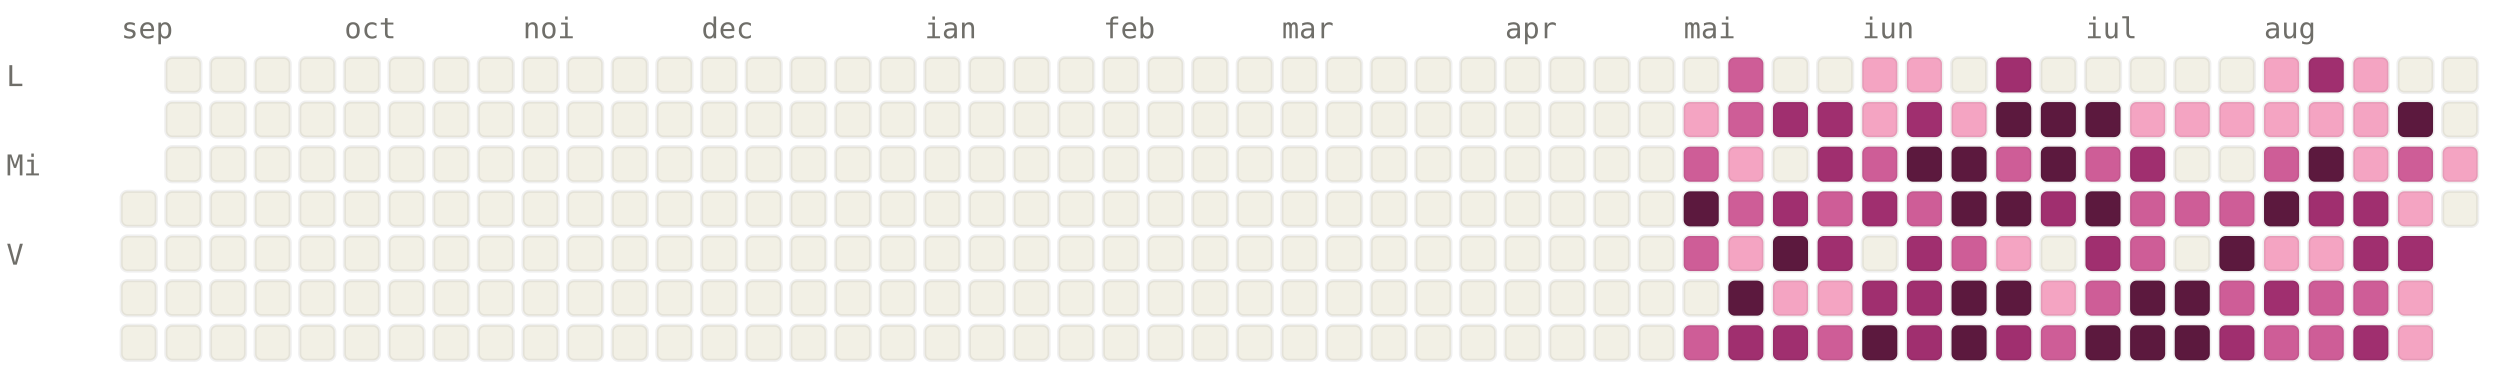
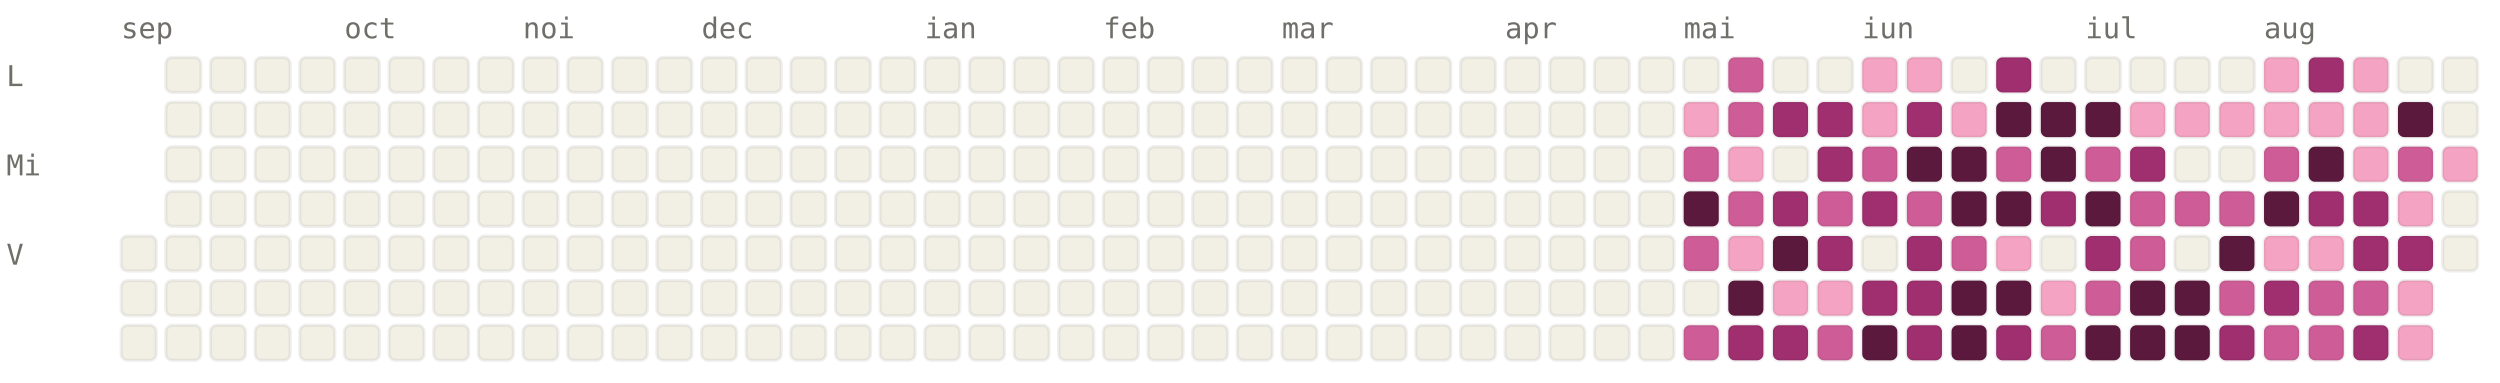
<svg xmlns="http://www.w3.org/2000/svg" viewBox="0 0 784 120" width="784" height="120" font-family="ui-monospace, SFMono-Regular, Menlo, monospace" font-size="9">
  <style>.l0{fill:#F2F0E5;stroke:rgba(0,0,0,0.06)}.l1{fill:#F4A4C2;stroke:rgba(0,0,0,0.06)}.l2{fill:#CE5D97;stroke:rgba(0,0,0,0.06)}.l3{fill:#A02F6F;stroke:rgba(0,0,0,0.06)}.l4{fill:#5C193E;stroke:rgba(0,0,0,0.06)}.lbl{fill:#6F6E69}@media (prefers-color-scheme: dark){.l0{fill:#1C1B1A;stroke:rgba(255,255,255,0.04)}.l1{fill:#451033;stroke:rgba(255,255,255,0.04)}.l2{fill:#751F4F;stroke:rgba(255,255,255,0.04)}.l3{fill:#CE5D97;stroke:rgba(255,255,255,0.04)}.l4{fill:#F4A4C2;stroke:rgba(255,255,255,0.04)}.lbl{fill:#878580}}</style>
  <text x="38" y="12" class="lbl">sep</text>
  <text x="108" y="12" class="lbl">oct</text>
  <text x="164" y="12" class="lbl">noi</text>
  <text x="220" y="12" class="lbl">dec</text>
  <text x="290" y="12" class="lbl">ian</text>
  <text x="346" y="12" class="lbl">feb</text>
  <text x="402" y="12" class="lbl">mar</text>
  <text x="472" y="12" class="lbl">apr</text>
  <text x="528" y="12" class="lbl">mai</text>
  <text x="584" y="12" class="lbl">iun</text>
  <text x="654" y="12" class="lbl">iul</text>
  <text x="710" y="12" class="lbl">aug</text>
  <text x="2" y="27" class="lbl">L</text>
  <text x="2" y="55" class="lbl">Mi</text>
  <text x="2" y="83" class="lbl">V</text>
-   <rect x="38" y="60" width="11" height="11" rx="2" ry="2" class="l0" />
  <rect x="38" y="74" width="11" height="11" rx="2" ry="2" class="l0" />
  <rect x="38" y="88" width="11" height="11" rx="2" ry="2" class="l0" />
  <rect x="38" y="102" width="11" height="11" rx="2" ry="2" class="l0" />
  <rect x="52" y="18" width="11" height="11" rx="2" ry="2" class="l0" />
  <rect x="52" y="32" width="11" height="11" rx="2" ry="2" class="l0" />
  <rect x="52" y="46" width="11" height="11" rx="2" ry="2" class="l0" />
  <rect x="52" y="60" width="11" height="11" rx="2" ry="2" class="l0" />
  <rect x="52" y="74" width="11" height="11" rx="2" ry="2" class="l0" />
  <rect x="52" y="88" width="11" height="11" rx="2" ry="2" class="l0" />
  <rect x="52" y="102" width="11" height="11" rx="2" ry="2" class="l0" />
  <rect x="66" y="18" width="11" height="11" rx="2" ry="2" class="l0" />
  <rect x="66" y="32" width="11" height="11" rx="2" ry="2" class="l0" />
  <rect x="66" y="46" width="11" height="11" rx="2" ry="2" class="l0" />
  <rect x="66" y="60" width="11" height="11" rx="2" ry="2" class="l0" />
  <rect x="66" y="74" width="11" height="11" rx="2" ry="2" class="l0" />
  <rect x="66" y="88" width="11" height="11" rx="2" ry="2" class="l0" />
  <rect x="66" y="102" width="11" height="11" rx="2" ry="2" class="l0" />
  <rect x="80" y="18" width="11" height="11" rx="2" ry="2" class="l0" />
  <rect x="80" y="32" width="11" height="11" rx="2" ry="2" class="l0" />
  <rect x="80" y="46" width="11" height="11" rx="2" ry="2" class="l0" />
  <rect x="80" y="60" width="11" height="11" rx="2" ry="2" class="l0" />
  <rect x="80" y="74" width="11" height="11" rx="2" ry="2" class="l0" />
  <rect x="80" y="88" width="11" height="11" rx="2" ry="2" class="l0" />
  <rect x="80" y="102" width="11" height="11" rx="2" ry="2" class="l0" />
  <rect x="94" y="18" width="11" height="11" rx="2" ry="2" class="l0" />
  <rect x="94" y="32" width="11" height="11" rx="2" ry="2" class="l0" />
  <rect x="94" y="46" width="11" height="11" rx="2" ry="2" class="l0" />
  <rect x="94" y="60" width="11" height="11" rx="2" ry="2" class="l0" />
  <rect x="94" y="74" width="11" height="11" rx="2" ry="2" class="l0" />
  <rect x="94" y="88" width="11" height="11" rx="2" ry="2" class="l0" />
  <rect x="94" y="102" width="11" height="11" rx="2" ry="2" class="l0" />
  <rect x="108" y="18" width="11" height="11" rx="2" ry="2" class="l0" />
  <rect x="108" y="32" width="11" height="11" rx="2" ry="2" class="l0" />
  <rect x="108" y="46" width="11" height="11" rx="2" ry="2" class="l0" />
  <rect x="108" y="60" width="11" height="11" rx="2" ry="2" class="l0" />
  <rect x="108" y="74" width="11" height="11" rx="2" ry="2" class="l0" />
  <rect x="108" y="88" width="11" height="11" rx="2" ry="2" class="l0" />
  <rect x="108" y="102" width="11" height="11" rx="2" ry="2" class="l0" />
  <rect x="122" y="18" width="11" height="11" rx="2" ry="2" class="l0" />
  <rect x="122" y="32" width="11" height="11" rx="2" ry="2" class="l0" />
  <rect x="122" y="46" width="11" height="11" rx="2" ry="2" class="l0" />
  <rect x="122" y="60" width="11" height="11" rx="2" ry="2" class="l0" />
  <rect x="122" y="74" width="11" height="11" rx="2" ry="2" class="l0" />
  <rect x="122" y="88" width="11" height="11" rx="2" ry="2" class="l0" />
  <rect x="122" y="102" width="11" height="11" rx="2" ry="2" class="l0" />
  <rect x="136" y="18" width="11" height="11" rx="2" ry="2" class="l0" />
  <rect x="136" y="32" width="11" height="11" rx="2" ry="2" class="l0" />
  <rect x="136" y="46" width="11" height="11" rx="2" ry="2" class="l0" />
  <rect x="136" y="60" width="11" height="11" rx="2" ry="2" class="l0" />
  <rect x="136" y="74" width="11" height="11" rx="2" ry="2" class="l0" />
  <rect x="136" y="88" width="11" height="11" rx="2" ry="2" class="l0" />
  <rect x="136" y="102" width="11" height="11" rx="2" ry="2" class="l0" />
  <rect x="150" y="18" width="11" height="11" rx="2" ry="2" class="l0" />
  <rect x="150" y="32" width="11" height="11" rx="2" ry="2" class="l0" />
  <rect x="150" y="46" width="11" height="11" rx="2" ry="2" class="l0" />
  <rect x="150" y="60" width="11" height="11" rx="2" ry="2" class="l0" />
  <rect x="150" y="74" width="11" height="11" rx="2" ry="2" class="l0" />
  <rect x="150" y="88" width="11" height="11" rx="2" ry="2" class="l0" />
  <rect x="150" y="102" width="11" height="11" rx="2" ry="2" class="l0" />
  <rect x="164" y="18" width="11" height="11" rx="2" ry="2" class="l0" />
  <rect x="164" y="32" width="11" height="11" rx="2" ry="2" class="l0" />
  <rect x="164" y="46" width="11" height="11" rx="2" ry="2" class="l0" />
  <rect x="164" y="60" width="11" height="11" rx="2" ry="2" class="l0" />
  <rect x="164" y="74" width="11" height="11" rx="2" ry="2" class="l0" />
  <rect x="164" y="88" width="11" height="11" rx="2" ry="2" class="l0" />
  <rect x="164" y="102" width="11" height="11" rx="2" ry="2" class="l0" />
  <rect x="178" y="18" width="11" height="11" rx="2" ry="2" class="l0" />
  <rect x="178" y="32" width="11" height="11" rx="2" ry="2" class="l0" />
  <rect x="178" y="46" width="11" height="11" rx="2" ry="2" class="l0" />
  <rect x="178" y="60" width="11" height="11" rx="2" ry="2" class="l0" />
  <rect x="178" y="74" width="11" height="11" rx="2" ry="2" class="l0" />
  <rect x="178" y="88" width="11" height="11" rx="2" ry="2" class="l0" />
  <rect x="178" y="102" width="11" height="11" rx="2" ry="2" class="l0" />
  <rect x="192" y="18" width="11" height="11" rx="2" ry="2" class="l0" />
  <rect x="192" y="32" width="11" height="11" rx="2" ry="2" class="l0" />
  <rect x="192" y="46" width="11" height="11" rx="2" ry="2" class="l0" />
  <rect x="192" y="60" width="11" height="11" rx="2" ry="2" class="l0" />
  <rect x="192" y="74" width="11" height="11" rx="2" ry="2" class="l0" />
  <rect x="192" y="88" width="11" height="11" rx="2" ry="2" class="l0" />
  <rect x="192" y="102" width="11" height="11" rx="2" ry="2" class="l0" />
  <rect x="206" y="18" width="11" height="11" rx="2" ry="2" class="l0" />
  <rect x="206" y="32" width="11" height="11" rx="2" ry="2" class="l0" />
  <rect x="206" y="46" width="11" height="11" rx="2" ry="2" class="l0" />
  <rect x="206" y="60" width="11" height="11" rx="2" ry="2" class="l0" />
  <rect x="206" y="74" width="11" height="11" rx="2" ry="2" class="l0" />
  <rect x="206" y="88" width="11" height="11" rx="2" ry="2" class="l0" />
  <rect x="206" y="102" width="11" height="11" rx="2" ry="2" class="l0" />
  <rect x="220" y="18" width="11" height="11" rx="2" ry="2" class="l0" />
  <rect x="220" y="32" width="11" height="11" rx="2" ry="2" class="l0" />
  <rect x="220" y="46" width="11" height="11" rx="2" ry="2" class="l0" />
  <rect x="220" y="60" width="11" height="11" rx="2" ry="2" class="l0" />
  <rect x="220" y="74" width="11" height="11" rx="2" ry="2" class="l0" />
  <rect x="220" y="88" width="11" height="11" rx="2" ry="2" class="l0" />
  <rect x="220" y="102" width="11" height="11" rx="2" ry="2" class="l0" />
  <rect x="234" y="18" width="11" height="11" rx="2" ry="2" class="l0" />
  <rect x="234" y="32" width="11" height="11" rx="2" ry="2" class="l0" />
  <rect x="234" y="46" width="11" height="11" rx="2" ry="2" class="l0" />
  <rect x="234" y="60" width="11" height="11" rx="2" ry="2" class="l0" />
  <rect x="234" y="74" width="11" height="11" rx="2" ry="2" class="l0" />
  <rect x="234" y="88" width="11" height="11" rx="2" ry="2" class="l0" />
  <rect x="234" y="102" width="11" height="11" rx="2" ry="2" class="l0" />
  <rect x="248" y="18" width="11" height="11" rx="2" ry="2" class="l0" />
  <rect x="248" y="32" width="11" height="11" rx="2" ry="2" class="l0" />
  <rect x="248" y="46" width="11" height="11" rx="2" ry="2" class="l0" />
  <rect x="248" y="60" width="11" height="11" rx="2" ry="2" class="l0" />
  <rect x="248" y="74" width="11" height="11" rx="2" ry="2" class="l0" />
  <rect x="248" y="88" width="11" height="11" rx="2" ry="2" class="l0" />
  <rect x="248" y="102" width="11" height="11" rx="2" ry="2" class="l0" />
  <rect x="262" y="18" width="11" height="11" rx="2" ry="2" class="l0" />
  <rect x="262" y="32" width="11" height="11" rx="2" ry="2" class="l0" />
  <rect x="262" y="46" width="11" height="11" rx="2" ry="2" class="l0" />
  <rect x="262" y="60" width="11" height="11" rx="2" ry="2" class="l0" />
  <rect x="262" y="74" width="11" height="11" rx="2" ry="2" class="l0" />
  <rect x="262" y="88" width="11" height="11" rx="2" ry="2" class="l0" />
  <rect x="262" y="102" width="11" height="11" rx="2" ry="2" class="l0" />
  <rect x="276" y="18" width="11" height="11" rx="2" ry="2" class="l0" />
  <rect x="276" y="32" width="11" height="11" rx="2" ry="2" class="l0" />
  <rect x="276" y="46" width="11" height="11" rx="2" ry="2" class="l0" />
  <rect x="276" y="60" width="11" height="11" rx="2" ry="2" class="l0" />
  <rect x="276" y="74" width="11" height="11" rx="2" ry="2" class="l0" />
  <rect x="276" y="88" width="11" height="11" rx="2" ry="2" class="l0" />
  <rect x="276" y="102" width="11" height="11" rx="2" ry="2" class="l0" />
  <rect x="290" y="18" width="11" height="11" rx="2" ry="2" class="l0" />
  <rect x="290" y="32" width="11" height="11" rx="2" ry="2" class="l0" />
  <rect x="290" y="46" width="11" height="11" rx="2" ry="2" class="l0" />
  <rect x="290" y="60" width="11" height="11" rx="2" ry="2" class="l0" />
  <rect x="290" y="74" width="11" height="11" rx="2" ry="2" class="l0" />
  <rect x="290" y="88" width="11" height="11" rx="2" ry="2" class="l0" />
  <rect x="290" y="102" width="11" height="11" rx="2" ry="2" class="l0" />
  <rect x="304" y="18" width="11" height="11" rx="2" ry="2" class="l0" />
  <rect x="304" y="32" width="11" height="11" rx="2" ry="2" class="l0" />
  <rect x="304" y="46" width="11" height="11" rx="2" ry="2" class="l0" />
  <rect x="304" y="60" width="11" height="11" rx="2" ry="2" class="l0" />
  <rect x="304" y="74" width="11" height="11" rx="2" ry="2" class="l0" />
  <rect x="304" y="88" width="11" height="11" rx="2" ry="2" class="l0" />
  <rect x="304" y="102" width="11" height="11" rx="2" ry="2" class="l0" />
  <rect x="318" y="18" width="11" height="11" rx="2" ry="2" class="l0" />
  <rect x="318" y="32" width="11" height="11" rx="2" ry="2" class="l0" />
  <rect x="318" y="46" width="11" height="11" rx="2" ry="2" class="l0" />
  <rect x="318" y="60" width="11" height="11" rx="2" ry="2" class="l0" />
  <rect x="318" y="74" width="11" height="11" rx="2" ry="2" class="l0" />
  <rect x="318" y="88" width="11" height="11" rx="2" ry="2" class="l0" />
  <rect x="318" y="102" width="11" height="11" rx="2" ry="2" class="l0" />
  <rect x="332" y="18" width="11" height="11" rx="2" ry="2" class="l0" />
  <rect x="332" y="32" width="11" height="11" rx="2" ry="2" class="l0" />
  <rect x="332" y="46" width="11" height="11" rx="2" ry="2" class="l0" />
  <rect x="332" y="60" width="11" height="11" rx="2" ry="2" class="l0" />
  <rect x="332" y="74" width="11" height="11" rx="2" ry="2" class="l0" />
  <rect x="332" y="88" width="11" height="11" rx="2" ry="2" class="l0" />
  <rect x="332" y="102" width="11" height="11" rx="2" ry="2" class="l0" />
  <rect x="346" y="18" width="11" height="11" rx="2" ry="2" class="l0" />
  <rect x="346" y="32" width="11" height="11" rx="2" ry="2" class="l0" />
  <rect x="346" y="46" width="11" height="11" rx="2" ry="2" class="l0" />
  <rect x="346" y="60" width="11" height="11" rx="2" ry="2" class="l0" />
  <rect x="346" y="74" width="11" height="11" rx="2" ry="2" class="l0" />
  <rect x="346" y="88" width="11" height="11" rx="2" ry="2" class="l0" />
  <rect x="346" y="102" width="11" height="11" rx="2" ry="2" class="l0" />
  <rect x="360" y="18" width="11" height="11" rx="2" ry="2" class="l0" />
  <rect x="360" y="32" width="11" height="11" rx="2" ry="2" class="l0" />
  <rect x="360" y="46" width="11" height="11" rx="2" ry="2" class="l0" />
  <rect x="360" y="60" width="11" height="11" rx="2" ry="2" class="l0" />
  <rect x="360" y="74" width="11" height="11" rx="2" ry="2" class="l0" />
  <rect x="360" y="88" width="11" height="11" rx="2" ry="2" class="l0" />
  <rect x="360" y="102" width="11" height="11" rx="2" ry="2" class="l0" />
  <rect x="374" y="18" width="11" height="11" rx="2" ry="2" class="l0" />
  <rect x="374" y="32" width="11" height="11" rx="2" ry="2" class="l0" />
  <rect x="374" y="46" width="11" height="11" rx="2" ry="2" class="l0" />
  <rect x="374" y="60" width="11" height="11" rx="2" ry="2" class="l0" />
  <rect x="374" y="74" width="11" height="11" rx="2" ry="2" class="l0" />
  <rect x="374" y="88" width="11" height="11" rx="2" ry="2" class="l0" />
  <rect x="374" y="102" width="11" height="11" rx="2" ry="2" class="l0" />
  <rect x="388" y="18" width="11" height="11" rx="2" ry="2" class="l0" />
  <rect x="388" y="32" width="11" height="11" rx="2" ry="2" class="l0" />
  <rect x="388" y="46" width="11" height="11" rx="2" ry="2" class="l0" />
  <rect x="388" y="60" width="11" height="11" rx="2" ry="2" class="l0" />
  <rect x="388" y="74" width="11" height="11" rx="2" ry="2" class="l0" />
  <rect x="388" y="88" width="11" height="11" rx="2" ry="2" class="l0" />
  <rect x="388" y="102" width="11" height="11" rx="2" ry="2" class="l0" />
  <rect x="402" y="18" width="11" height="11" rx="2" ry="2" class="l0" />
  <rect x="402" y="32" width="11" height="11" rx="2" ry="2" class="l0" />
  <rect x="402" y="46" width="11" height="11" rx="2" ry="2" class="l0" />
  <rect x="402" y="60" width="11" height="11" rx="2" ry="2" class="l0" />
  <rect x="402" y="74" width="11" height="11" rx="2" ry="2" class="l0" />
  <rect x="402" y="88" width="11" height="11" rx="2" ry="2" class="l0" />
  <rect x="402" y="102" width="11" height="11" rx="2" ry="2" class="l0" />
  <rect x="416" y="18" width="11" height="11" rx="2" ry="2" class="l0" />
  <rect x="416" y="32" width="11" height="11" rx="2" ry="2" class="l0" />
  <rect x="416" y="46" width="11" height="11" rx="2" ry="2" class="l0" />
  <rect x="416" y="60" width="11" height="11" rx="2" ry="2" class="l0" />
  <rect x="416" y="74" width="11" height="11" rx="2" ry="2" class="l0" />
  <rect x="416" y="88" width="11" height="11" rx="2" ry="2" class="l0" />
  <rect x="416" y="102" width="11" height="11" rx="2" ry="2" class="l0" />
  <rect x="430" y="18" width="11" height="11" rx="2" ry="2" class="l0" />
  <rect x="430" y="32" width="11" height="11" rx="2" ry="2" class="l0" />
  <rect x="430" y="46" width="11" height="11" rx="2" ry="2" class="l0" />
  <rect x="430" y="60" width="11" height="11" rx="2" ry="2" class="l0" />
  <rect x="430" y="74" width="11" height="11" rx="2" ry="2" class="l0" />
  <rect x="430" y="88" width="11" height="11" rx="2" ry="2" class="l0" />
  <rect x="430" y="102" width="11" height="11" rx="2" ry="2" class="l0" />
  <rect x="444" y="18" width="11" height="11" rx="2" ry="2" class="l0" />
  <rect x="444" y="32" width="11" height="11" rx="2" ry="2" class="l0" />
  <rect x="444" y="46" width="11" height="11" rx="2" ry="2" class="l0" />
  <rect x="444" y="60" width="11" height="11" rx="2" ry="2" class="l0" />
  <rect x="444" y="74" width="11" height="11" rx="2" ry="2" class="l0" />
  <rect x="444" y="88" width="11" height="11" rx="2" ry="2" class="l0" />
  <rect x="444" y="102" width="11" height="11" rx="2" ry="2" class="l0" />
  <rect x="458" y="18" width="11" height="11" rx="2" ry="2" class="l0" />
  <rect x="458" y="32" width="11" height="11" rx="2" ry="2" class="l0" />
  <rect x="458" y="46" width="11" height="11" rx="2" ry="2" class="l0" />
  <rect x="458" y="60" width="11" height="11" rx="2" ry="2" class="l0" />
  <rect x="458" y="74" width="11" height="11" rx="2" ry="2" class="l0" />
  <rect x="458" y="88" width="11" height="11" rx="2" ry="2" class="l0" />
  <rect x="458" y="102" width="11" height="11" rx="2" ry="2" class="l0" />
  <rect x="472" y="18" width="11" height="11" rx="2" ry="2" class="l0" />
  <rect x="472" y="32" width="11" height="11" rx="2" ry="2" class="l0" />
  <rect x="472" y="46" width="11" height="11" rx="2" ry="2" class="l0" />
  <rect x="472" y="60" width="11" height="11" rx="2" ry="2" class="l0" />
  <rect x="472" y="74" width="11" height="11" rx="2" ry="2" class="l0" />
  <rect x="472" y="88" width="11" height="11" rx="2" ry="2" class="l0" />
  <rect x="472" y="102" width="11" height="11" rx="2" ry="2" class="l0" />
  <rect x="486" y="18" width="11" height="11" rx="2" ry="2" class="l0" />
  <rect x="486" y="32" width="11" height="11" rx="2" ry="2" class="l0" />
  <rect x="486" y="46" width="11" height="11" rx="2" ry="2" class="l0" />
  <rect x="486" y="60" width="11" height="11" rx="2" ry="2" class="l0" />
  <rect x="486" y="74" width="11" height="11" rx="2" ry="2" class="l0" />
  <rect x="486" y="88" width="11" height="11" rx="2" ry="2" class="l0" />
  <rect x="486" y="102" width="11" height="11" rx="2" ry="2" class="l0" />
  <rect x="500" y="18" width="11" height="11" rx="2" ry="2" class="l0" />
  <rect x="500" y="32" width="11" height="11" rx="2" ry="2" class="l0" />
  <rect x="500" y="46" width="11" height="11" rx="2" ry="2" class="l0" />
  <rect x="500" y="60" width="11" height="11" rx="2" ry="2" class="l0" />
  <rect x="500" y="74" width="11" height="11" rx="2" ry="2" class="l0" />
  <rect x="500" y="88" width="11" height="11" rx="2" ry="2" class="l0" />
  <rect x="500" y="102" width="11" height="11" rx="2" ry="2" class="l0" />
  <rect x="514" y="18" width="11" height="11" rx="2" ry="2" class="l0" />
  <rect x="514" y="32" width="11" height="11" rx="2" ry="2" class="l0" />
  <rect x="514" y="46" width="11" height="11" rx="2" ry="2" class="l0" />
  <rect x="514" y="60" width="11" height="11" rx="2" ry="2" class="l0" />
  <rect x="514" y="74" width="11" height="11" rx="2" ry="2" class="l0" />
  <rect x="514" y="88" width="11" height="11" rx="2" ry="2" class="l0" />
  <rect x="514" y="102" width="11" height="11" rx="2" ry="2" class="l0" />
  <rect x="528" y="18" width="11" height="11" rx="2" ry="2" class="l0" />
  <rect x="528" y="32" width="11" height="11" rx="2" ry="2" class="l1" />
  <rect x="528" y="46" width="11" height="11" rx="2" ry="2" class="l2" />
  <rect x="528" y="60" width="11" height="11" rx="2" ry="2" class="l4" />
  <rect x="528" y="74" width="11" height="11" rx="2" ry="2" class="l2" />
  <rect x="528" y="88" width="11" height="11" rx="2" ry="2" class="l0" />
  <rect x="528" y="102" width="11" height="11" rx="2" ry="2" class="l2" />
  <rect x="542" y="18" width="11" height="11" rx="2" ry="2" class="l2" />
  <rect x="542" y="32" width="11" height="11" rx="2" ry="2" class="l2" />
  <rect x="542" y="46" width="11" height="11" rx="2" ry="2" class="l1" />
  <rect x="542" y="60" width="11" height="11" rx="2" ry="2" class="l2" />
  <rect x="542" y="74" width="11" height="11" rx="2" ry="2" class="l1" />
  <rect x="542" y="88" width="11" height="11" rx="2" ry="2" class="l4" />
  <rect x="542" y="102" width="11" height="11" rx="2" ry="2" class="l3" />
  <rect x="556" y="18" width="11" height="11" rx="2" ry="2" class="l0" />
  <rect x="556" y="32" width="11" height="11" rx="2" ry="2" class="l3" />
  <rect x="556" y="46" width="11" height="11" rx="2" ry="2" class="l0" />
  <rect x="556" y="60" width="11" height="11" rx="2" ry="2" class="l3" />
  <rect x="556" y="74" width="11" height="11" rx="2" ry="2" class="l4" />
  <rect x="556" y="88" width="11" height="11" rx="2" ry="2" class="l1" />
  <rect x="556" y="102" width="11" height="11" rx="2" ry="2" class="l3" />
  <rect x="570" y="18" width="11" height="11" rx="2" ry="2" class="l0" />
  <rect x="570" y="32" width="11" height="11" rx="2" ry="2" class="l3" />
  <rect x="570" y="46" width="11" height="11" rx="2" ry="2" class="l3" />
  <rect x="570" y="60" width="11" height="11" rx="2" ry="2" class="l2" />
  <rect x="570" y="74" width="11" height="11" rx="2" ry="2" class="l3" />
  <rect x="570" y="88" width="11" height="11" rx="2" ry="2" class="l1" />
  <rect x="570" y="102" width="11" height="11" rx="2" ry="2" class="l2" />
  <rect x="584" y="18" width="11" height="11" rx="2" ry="2" class="l1" />
  <rect x="584" y="32" width="11" height="11" rx="2" ry="2" class="l1" />
  <rect x="584" y="46" width="11" height="11" rx="2" ry="2" class="l2" />
  <rect x="584" y="60" width="11" height="11" rx="2" ry="2" class="l3" />
  <rect x="584" y="74" width="11" height="11" rx="2" ry="2" class="l0" />
  <rect x="584" y="88" width="11" height="11" rx="2" ry="2" class="l3" />
  <rect x="584" y="102" width="11" height="11" rx="2" ry="2" class="l4" />
  <rect x="598" y="18" width="11" height="11" rx="2" ry="2" class="l1" />
  <rect x="598" y="32" width="11" height="11" rx="2" ry="2" class="l3" />
  <rect x="598" y="46" width="11" height="11" rx="2" ry="2" class="l4" />
  <rect x="598" y="60" width="11" height="11" rx="2" ry="2" class="l2" />
  <rect x="598" y="74" width="11" height="11" rx="2" ry="2" class="l3" />
  <rect x="598" y="88" width="11" height="11" rx="2" ry="2" class="l3" />
  <rect x="598" y="102" width="11" height="11" rx="2" ry="2" class="l3" />
  <rect x="612" y="18" width="11" height="11" rx="2" ry="2" class="l0" />
  <rect x="612" y="32" width="11" height="11" rx="2" ry="2" class="l1" />
  <rect x="612" y="46" width="11" height="11" rx="2" ry="2" class="l4" />
  <rect x="612" y="60" width="11" height="11" rx="2" ry="2" class="l4" />
  <rect x="612" y="74" width="11" height="11" rx="2" ry="2" class="l2" />
  <rect x="612" y="88" width="11" height="11" rx="2" ry="2" class="l4" />
  <rect x="612" y="102" width="11" height="11" rx="2" ry="2" class="l4" />
  <rect x="626" y="18" width="11" height="11" rx="2" ry="2" class="l3" />
  <rect x="626" y="32" width="11" height="11" rx="2" ry="2" class="l4" />
  <rect x="626" y="46" width="11" height="11" rx="2" ry="2" class="l2" />
  <rect x="626" y="60" width="11" height="11" rx="2" ry="2" class="l4" />
  <rect x="626" y="74" width="11" height="11" rx="2" ry="2" class="l1" />
  <rect x="626" y="88" width="11" height="11" rx="2" ry="2" class="l4" />
  <rect x="626" y="102" width="11" height="11" rx="2" ry="2" class="l3" />
  <rect x="640" y="18" width="11" height="11" rx="2" ry="2" class="l0" />
  <rect x="640" y="32" width="11" height="11" rx="2" ry="2" class="l4" />
  <rect x="640" y="46" width="11" height="11" rx="2" ry="2" class="l4" />
  <rect x="640" y="60" width="11" height="11" rx="2" ry="2" class="l3" />
  <rect x="640" y="74" width="11" height="11" rx="2" ry="2" class="l0" />
  <rect x="640" y="88" width="11" height="11" rx="2" ry="2" class="l1" />
  <rect x="640" y="102" width="11" height="11" rx="2" ry="2" class="l2" />
  <rect x="654" y="18" width="11" height="11" rx="2" ry="2" class="l0" />
  <rect x="654" y="32" width="11" height="11" rx="2" ry="2" class="l4" />
  <rect x="654" y="46" width="11" height="11" rx="2" ry="2" class="l2" />
  <rect x="654" y="60" width="11" height="11" rx="2" ry="2" class="l4" />
  <rect x="654" y="74" width="11" height="11" rx="2" ry="2" class="l3" />
  <rect x="654" y="88" width="11" height="11" rx="2" ry="2" class="l2" />
  <rect x="654" y="102" width="11" height="11" rx="2" ry="2" class="l4" />
  <rect x="668" y="18" width="11" height="11" rx="2" ry="2" class="l0" />
  <rect x="668" y="32" width="11" height="11" rx="2" ry="2" class="l1" />
  <rect x="668" y="46" width="11" height="11" rx="2" ry="2" class="l3" />
  <rect x="668" y="60" width="11" height="11" rx="2" ry="2" class="l2" />
  <rect x="668" y="74" width="11" height="11" rx="2" ry="2" class="l2" />
  <rect x="668" y="88" width="11" height="11" rx="2" ry="2" class="l4" />
  <rect x="668" y="102" width="11" height="11" rx="2" ry="2" class="l4" />
  <rect x="682" y="18" width="11" height="11" rx="2" ry="2" class="l0" />
  <rect x="682" y="32" width="11" height="11" rx="2" ry="2" class="l1" />
  <rect x="682" y="46" width="11" height="11" rx="2" ry="2" class="l0" />
  <rect x="682" y="60" width="11" height="11" rx="2" ry="2" class="l2" />
  <rect x="682" y="74" width="11" height="11" rx="2" ry="2" class="l0" />
  <rect x="682" y="88" width="11" height="11" rx="2" ry="2" class="l4" />
  <rect x="682" y="102" width="11" height="11" rx="2" ry="2" class="l4" />
  <rect x="696" y="18" width="11" height="11" rx="2" ry="2" class="l0" />
  <rect x="696" y="32" width="11" height="11" rx="2" ry="2" class="l1" />
  <rect x="696" y="46" width="11" height="11" rx="2" ry="2" class="l0" />
  <rect x="696" y="60" width="11" height="11" rx="2" ry="2" class="l2" />
  <rect x="696" y="74" width="11" height="11" rx="2" ry="2" class="l4" />
  <rect x="696" y="88" width="11" height="11" rx="2" ry="2" class="l2" />
  <rect x="696" y="102" width="11" height="11" rx="2" ry="2" class="l3" />
  <rect x="710" y="18" width="11" height="11" rx="2" ry="2" class="l1" />
  <rect x="710" y="32" width="11" height="11" rx="2" ry="2" class="l1" />
  <rect x="710" y="46" width="11" height="11" rx="2" ry="2" class="l2" />
  <rect x="710" y="60" width="11" height="11" rx="2" ry="2" class="l4" />
  <rect x="710" y="74" width="11" height="11" rx="2" ry="2" class="l1" />
  <rect x="710" y="88" width="11" height="11" rx="2" ry="2" class="l3" />
  <rect x="710" y="102" width="11" height="11" rx="2" ry="2" class="l2" />
  <rect x="724" y="18" width="11" height="11" rx="2" ry="2" class="l3" />
  <rect x="724" y="32" width="11" height="11" rx="2" ry="2" class="l1" />
  <rect x="724" y="46" width="11" height="11" rx="2" ry="2" class="l4" />
  <rect x="724" y="60" width="11" height="11" rx="2" ry="2" class="l3" />
  <rect x="724" y="74" width="11" height="11" rx="2" ry="2" class="l1" />
  <rect x="724" y="88" width="11" height="11" rx="2" ry="2" class="l2" />
  <rect x="724" y="102" width="11" height="11" rx="2" ry="2" class="l2" />
  <rect x="738" y="18" width="11" height="11" rx="2" ry="2" class="l1" />
  <rect x="738" y="32" width="11" height="11" rx="2" ry="2" class="l1" />
  <rect x="738" y="46" width="11" height="11" rx="2" ry="2" class="l1" />
  <rect x="738" y="60" width="11" height="11" rx="2" ry="2" class="l3" />
  <rect x="738" y="74" width="11" height="11" rx="2" ry="2" class="l3" />
  <rect x="738" y="88" width="11" height="11" rx="2" ry="2" class="l2" />
  <rect x="738" y="102" width="11" height="11" rx="2" ry="2" class="l3" />
  <rect x="752" y="18" width="11" height="11" rx="2" ry="2" class="l0" />
  <rect x="752" y="32" width="11" height="11" rx="2" ry="2" class="l4" />
  <rect x="752" y="46" width="11" height="11" rx="2" ry="2" class="l2" />
  <rect x="752" y="60" width="11" height="11" rx="2" ry="2" class="l1" />
  <rect x="752" y="74" width="11" height="11" rx="2" ry="2" class="l3" />
  <rect x="752" y="88" width="11" height="11" rx="2" ry="2" class="l1" />
  <rect x="752" y="102" width="11" height="11" rx="2" ry="2" class="l1" />
  <rect x="766" y="18" width="11" height="11" rx="2" ry="2" class="l0" />
  <rect x="766" y="32" width="11" height="11" rx="2" ry="2" class="l0" />
  <rect x="766" y="46" width="11" height="11" rx="2" ry="2" class="l1" />
  <rect x="766" y="60" width="11" height="11" rx="2" ry="2" class="l0" />
+   <rect x="766" y="74" width="11" height="11" rx="2" ry="2" class="l0" />
</svg>
